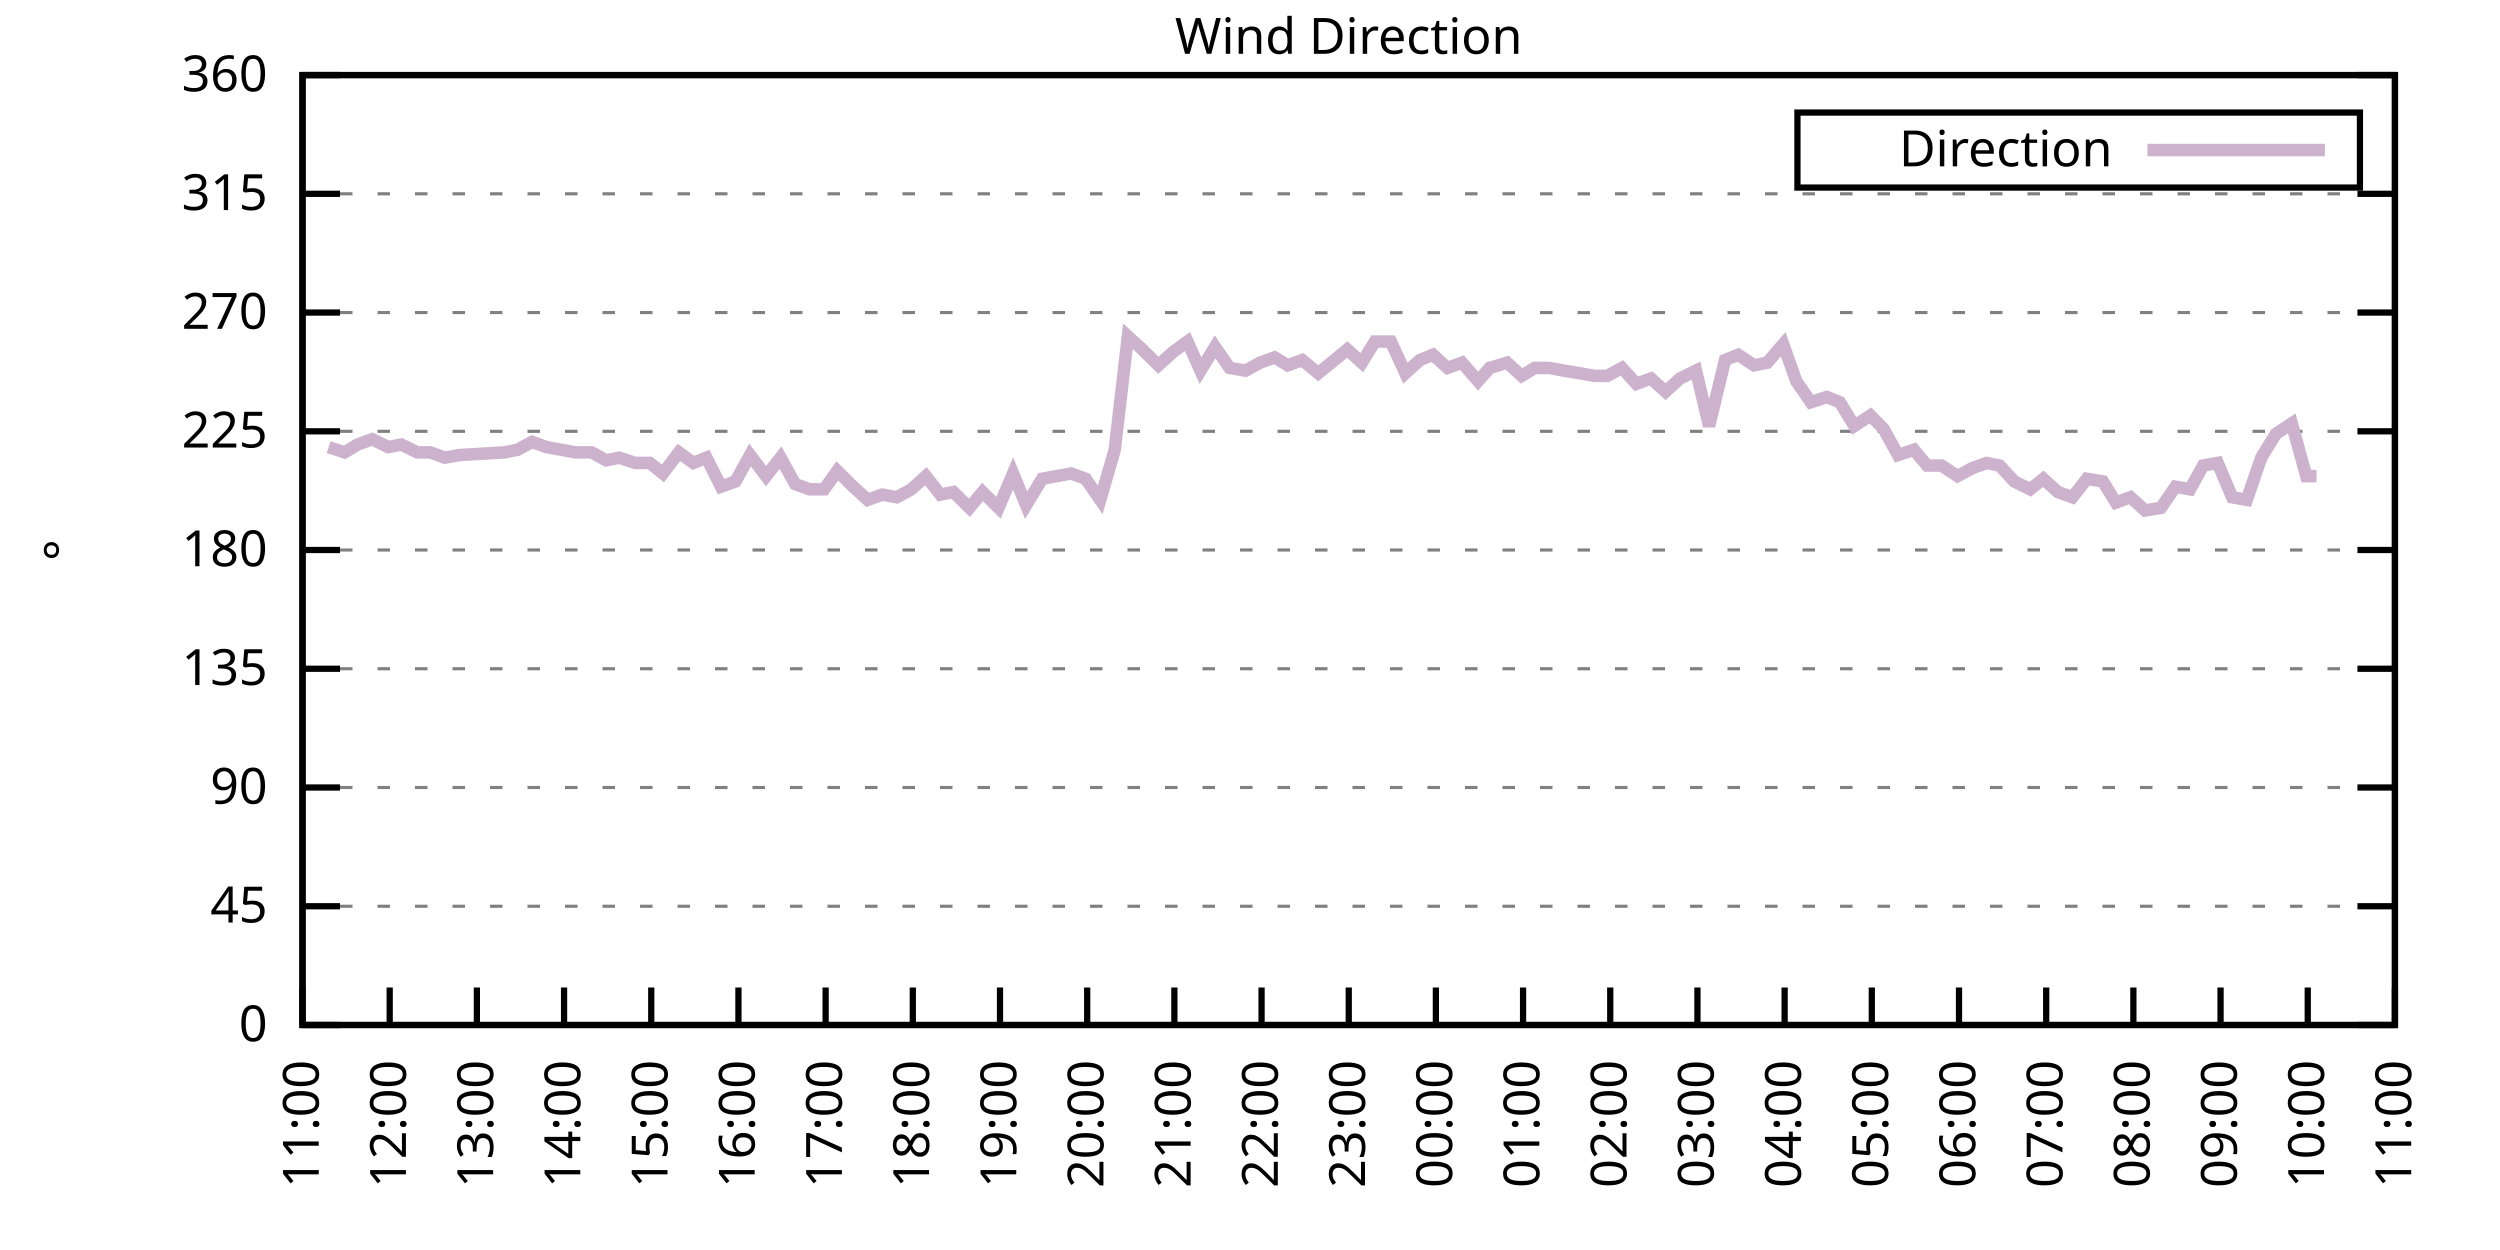
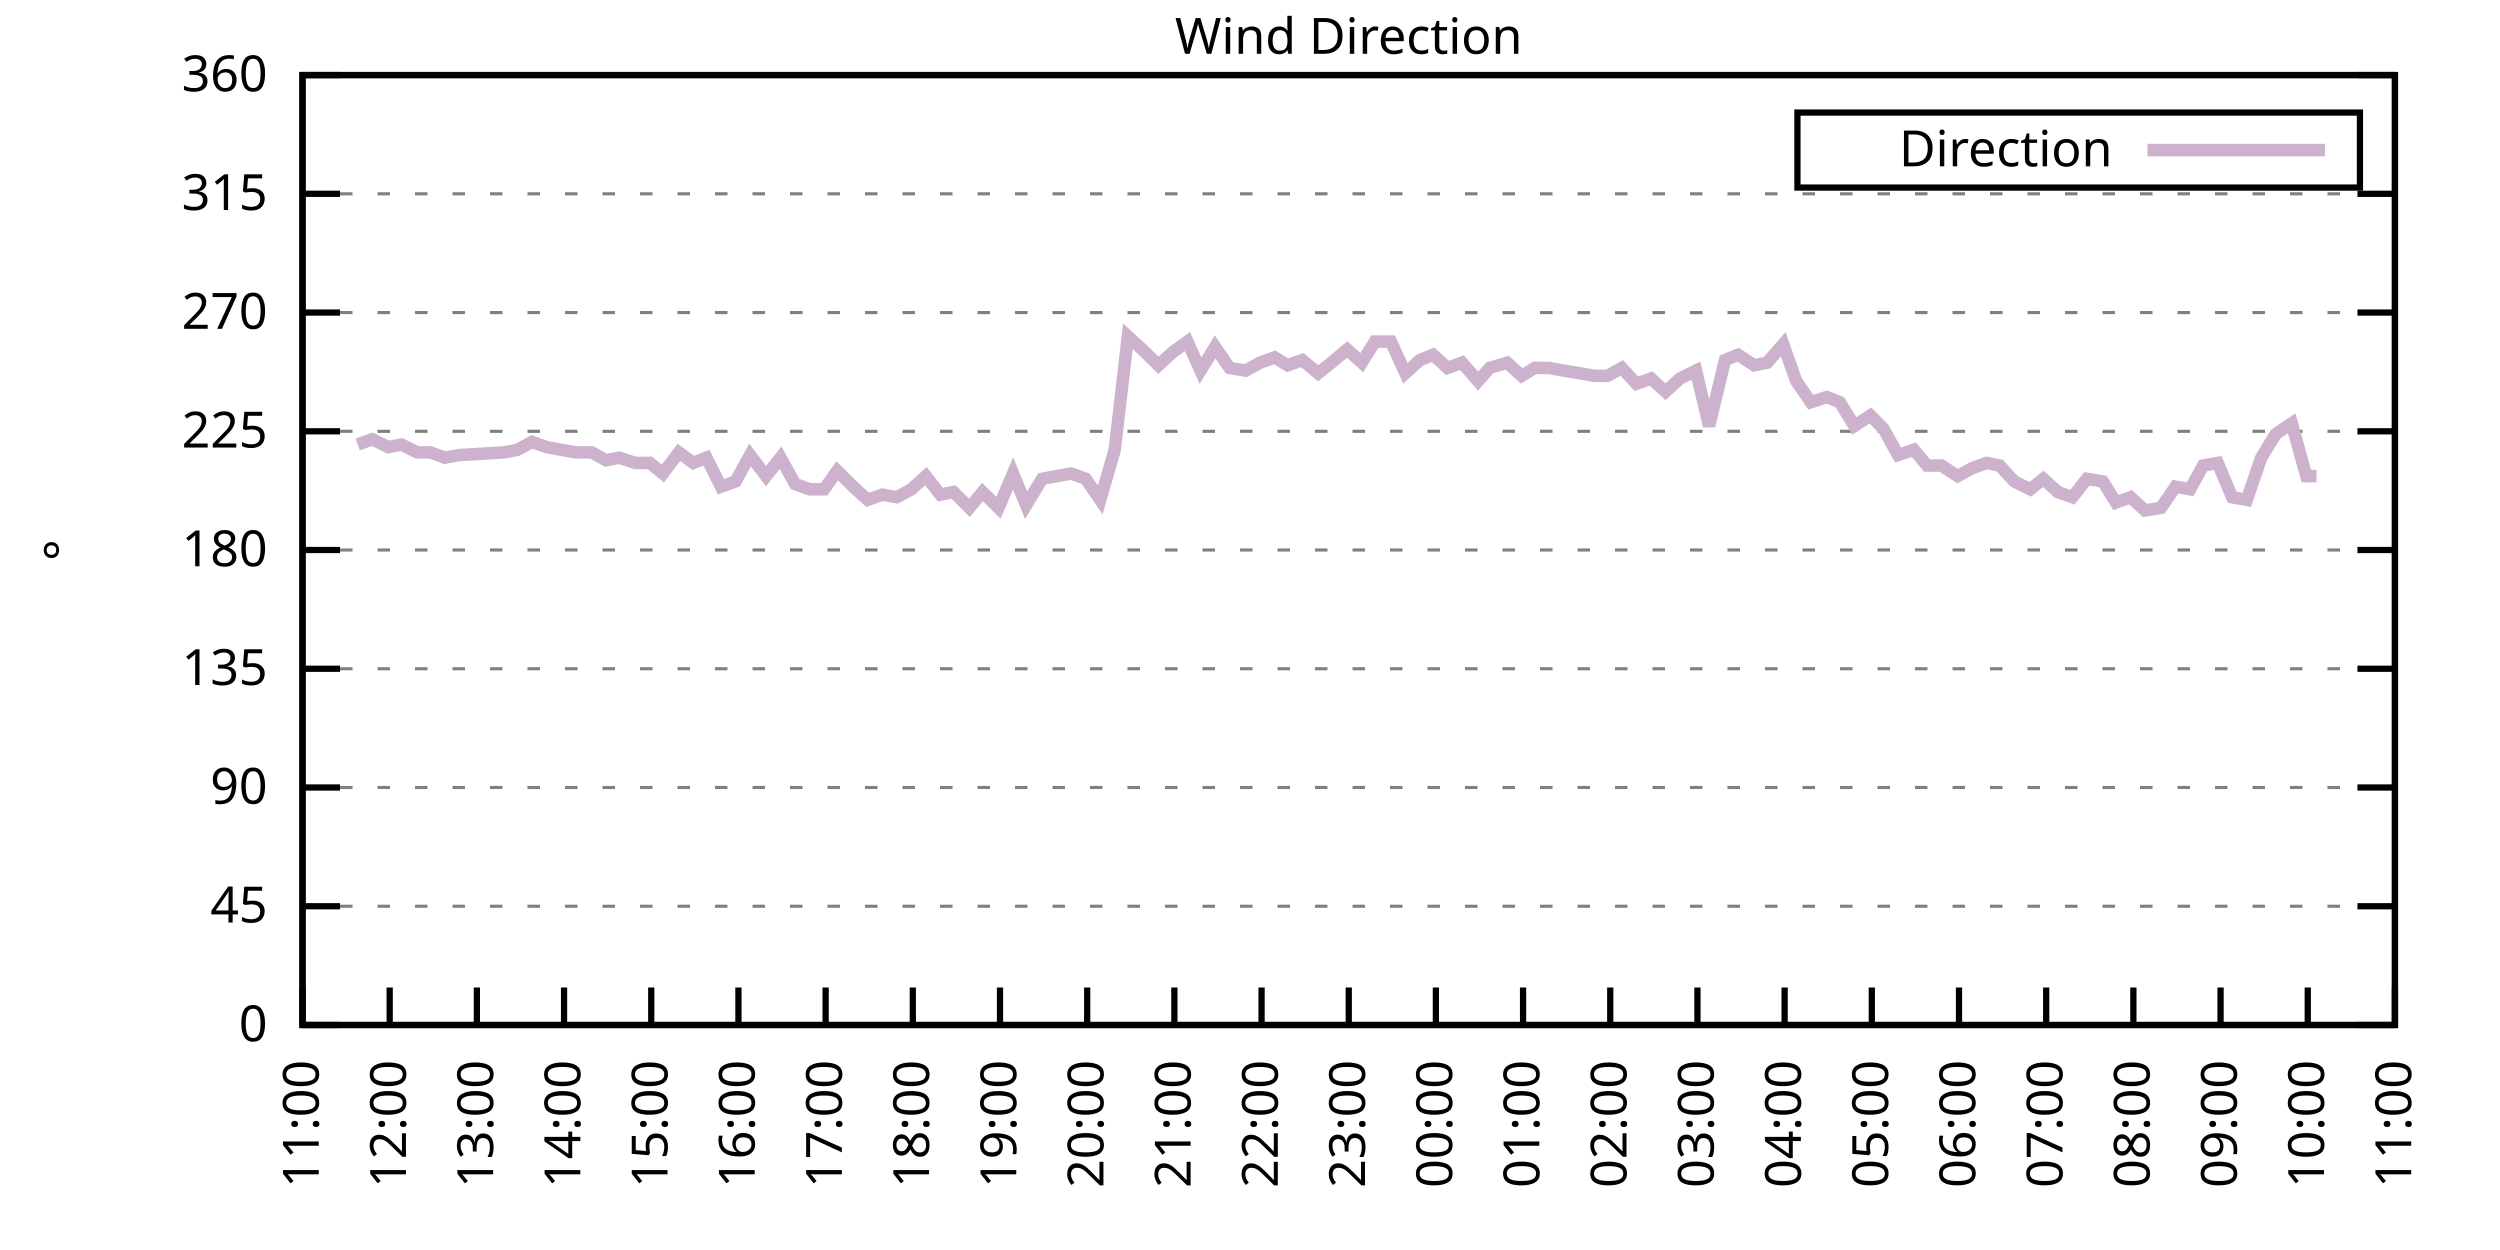
<svg xmlns="http://www.w3.org/2000/svg" xmlns:xlink="http://www.w3.org/1999/xlink" width="400" height="200" viewBox="0 0 400 200">
  <g id="gnuplot_canvas">
    <rect x="0" y="0" width="400" height="200" fill="none" />
    <defs>
      <circle id="gpDot" r="0.5" stroke-width="0.5" stroke="currentColor" />
      <path id="gpPt0" stroke-width="0.333" stroke="currentColor" d="M-1,0 h2 M0,-1 v2" />
      <path id="gpPt1" stroke-width="0.333" stroke="currentColor" d="M-1,-1 L1,1 M1,-1 L-1,1" />
      <path id="gpPt2" stroke-width="0.333" stroke="currentColor" d="M-1,0 L1,0 M0,-1 L0,1 M-1,-1 L1,1 M-1,1 L1,-1" />
      <rect id="gpPt3" stroke-width="0.333" stroke="currentColor" x="-1" y="-1" width="2" height="2" />
      <rect id="gpPt4" stroke-width="0.333" stroke="currentColor" fill="currentColor" x="-1" y="-1" width="2" height="2" />
      <circle id="gpPt5" stroke-width="0.333" stroke="currentColor" cx="0" cy="0" r="1" />
      <use xlink:href="#gpPt5" id="gpPt6" fill="currentColor" stroke="none" />
      <path id="gpPt7" stroke-width="0.333" stroke="currentColor" d="M0,-1.33 L-1.33,0.67 L1.33,0.67 z" />
      <use xlink:href="#gpPt7" id="gpPt8" fill="currentColor" stroke="none" />
      <use xlink:href="#gpPt7" id="gpPt9" stroke="currentColor" transform="rotate(180)" />
      <use xlink:href="#gpPt9" id="gpPt10" fill="currentColor" stroke="none" />
      <use xlink:href="#gpPt3" id="gpPt11" stroke="currentColor" transform="rotate(45)" />
      <use xlink:href="#gpPt11" id="gpPt12" fill="currentColor" stroke="none" />
      <path id="gpPt13" stroke-width="0.333" stroke="currentColor" d="M0,1.330 L1.265,0.411 L0.782,-1.067 L-0.782,-1.076 L-1.265,0.411 z" />
      <use xlink:href="#gpPt13" id="gpPt14" fill="currentColor" stroke="none" />
      <filter id="textbox" filterUnits="objectBoundingBox" x="0" y="0" height="1" width="1">
        <feFlood flood-color="white" flood-opacity="1" result="bgnd" />
        <feComposite in="SourceGraphic" in2="bgnd" operator="atop" />
      </filter>
      <filter id="greybox" filterUnits="objectBoundingBox" x="0" y="0" height="1" width="1">
        <feFlood flood-color="lightgrey" flood-opacity="1" result="grey" />
        <feComposite in="SourceGraphic" in2="grey" operator="atop" />
      </filter>
    </defs>
    <g fill="none" color="white" stroke="currentColor" stroke-width="1.00" stroke-linecap="butt" stroke-linejoin="miter">
</g>
    <g fill="none" color="black" stroke="currentColor" stroke-width="1.00" stroke-linecap="butt" stroke-linejoin="miter">
      <g stroke="none" shape-rendering="crispEdges">
        <polygon fill="rgb(255, 255, 255)" points="48.40,164.00 383.18,164.00 383.18,12.02 48.40,12.02 " />
      </g>
    </g>
    <g fill="none" color="black" stroke="currentColor" stroke-width="1.00" stroke-linecap="butt" stroke-linejoin="miter">
</g>
    <g fill="none" color="black" stroke="black" stroke-width="0.50" stroke-linecap="butt" stroke-linejoin="miter">
</g>
    <g fill="none" color="gray" stroke="currentColor" stroke-width="0.50" stroke-linecap="butt" stroke-linejoin="miter">
      <path stroke="gray" stroke-dasharray="2,4" class="gridline" d="M48.40,164.00 L383.19,164.00  " />
    </g>
    <g fill="none" color="gray" stroke="gray" stroke-width="1.00" stroke-linecap="butt" stroke-linejoin="miter">
</g>
    <g fill="none" color="black" stroke="currentColor" stroke-width="1.00" stroke-linecap="butt" stroke-linejoin="miter">
      <path stroke="black" d="M48.40,164.00 L54.40,164.00 M383.19,164.00 L377.19,164.00  " />
      <g transform="translate(42.80,166.60)" stroke="none" fill="black" font-family="Sans" font-size="8.00" text-anchor="end">
        <text>
          <tspan font-family="Sans"> 0</tspan>
        </text>
      </g>
    </g>
    <g fill="none" color="black" stroke="currentColor" stroke-width="1.00" stroke-linecap="butt" stroke-linejoin="miter">
</g>
    <g fill="none" color="black" stroke="black" stroke-width="0.50" stroke-linecap="butt" stroke-linejoin="miter">
</g>
    <g fill="none" color="gray" stroke="currentColor" stroke-width="0.50" stroke-linecap="butt" stroke-linejoin="miter">
      <path stroke="gray" stroke-dasharray="2,4" class="gridline" d="M48.40,145.00 L383.19,145.00  " />
    </g>
    <g fill="none" color="gray" stroke="gray" stroke-width="1.00" stroke-linecap="butt" stroke-linejoin="miter">
</g>
    <g fill="none" color="black" stroke="currentColor" stroke-width="1.00" stroke-linecap="butt" stroke-linejoin="miter">
      <path stroke="black" d="M48.40,145.00 L54.40,145.00 M383.19,145.00 L377.19,145.00  " />
      <g transform="translate(42.80,147.60)" stroke="none" fill="black" font-family="Sans" font-size="8.00" text-anchor="end">
        <text>
          <tspan font-family="Sans"> 45</tspan>
        </text>
      </g>
    </g>
    <g fill="none" color="black" stroke="currentColor" stroke-width="1.00" stroke-linecap="butt" stroke-linejoin="miter">
</g>
    <g fill="none" color="black" stroke="black" stroke-width="0.50" stroke-linecap="butt" stroke-linejoin="miter">
</g>
    <g fill="none" color="gray" stroke="currentColor" stroke-width="0.50" stroke-linecap="butt" stroke-linejoin="miter">
      <path stroke="gray" stroke-dasharray="2,4" class="gridline" d="M48.40,126.00 L383.19,126.00  " />
    </g>
    <g fill="none" color="gray" stroke="gray" stroke-width="1.00" stroke-linecap="butt" stroke-linejoin="miter">
</g>
    <g fill="none" color="black" stroke="currentColor" stroke-width="1.00" stroke-linecap="butt" stroke-linejoin="miter">
      <path stroke="black" d="M48.40,126.00 L54.40,126.00 M383.19,126.00 L377.19,126.00  " />
      <g transform="translate(42.80,128.60)" stroke="none" fill="black" font-family="Sans" font-size="8.00" text-anchor="end">
        <text>
          <tspan font-family="Sans"> 90</tspan>
        </text>
      </g>
    </g>
    <g fill="none" color="black" stroke="currentColor" stroke-width="1.00" stroke-linecap="butt" stroke-linejoin="miter">
</g>
    <g fill="none" color="black" stroke="black" stroke-width="0.50" stroke-linecap="butt" stroke-linejoin="miter">
</g>
    <g fill="none" color="gray" stroke="currentColor" stroke-width="0.50" stroke-linecap="butt" stroke-linejoin="miter">
      <path stroke="gray" stroke-dasharray="2,4" class="gridline" d="M48.40,107.00 L383.19,107.00  " />
    </g>
    <g fill="none" color="gray" stroke="gray" stroke-width="1.00" stroke-linecap="butt" stroke-linejoin="miter">
</g>
    <g fill="none" color="black" stroke="currentColor" stroke-width="1.00" stroke-linecap="butt" stroke-linejoin="miter">
      <path stroke="black" d="M48.40,107.00 L54.40,107.00 M383.19,107.00 L377.19,107.00  " />
      <g transform="translate(42.80,109.60)" stroke="none" fill="black" font-family="Sans" font-size="8.00" text-anchor="end">
        <text>
          <tspan font-family="Sans"> 135</tspan>
        </text>
      </g>
    </g>
    <g fill="none" color="black" stroke="currentColor" stroke-width="1.00" stroke-linecap="butt" stroke-linejoin="miter">
</g>
    <g fill="none" color="black" stroke="black" stroke-width="0.50" stroke-linecap="butt" stroke-linejoin="miter">
</g>
    <g fill="none" color="gray" stroke="currentColor" stroke-width="0.50" stroke-linecap="butt" stroke-linejoin="miter">
      <path stroke="gray" stroke-dasharray="2,4" class="gridline" d="M48.40,88.00 L383.19,88.00  " />
    </g>
    <g fill="none" color="gray" stroke="gray" stroke-width="1.00" stroke-linecap="butt" stroke-linejoin="miter">
</g>
    <g fill="none" color="black" stroke="currentColor" stroke-width="1.00" stroke-linecap="butt" stroke-linejoin="miter">
      <path stroke="black" d="M48.40,88.00 L54.40,88.00 M383.19,88.00 L377.19,88.00  " />
      <g transform="translate(42.80,90.60)" stroke="none" fill="black" font-family="Sans" font-size="8.00" text-anchor="end">
        <text>
          <tspan font-family="Sans"> 180</tspan>
        </text>
      </g>
    </g>
    <g fill="none" color="black" stroke="currentColor" stroke-width="1.00" stroke-linecap="butt" stroke-linejoin="miter">
</g>
    <g fill="none" color="black" stroke="black" stroke-width="0.50" stroke-linecap="butt" stroke-linejoin="miter">
</g>
    <g fill="none" color="gray" stroke="currentColor" stroke-width="0.50" stroke-linecap="butt" stroke-linejoin="miter">
      <path stroke="gray" stroke-dasharray="2,4" class="gridline" d="M48.40,69.01 L383.19,69.01  " />
    </g>
    <g fill="none" color="gray" stroke="gray" stroke-width="1.00" stroke-linecap="butt" stroke-linejoin="miter">
</g>
    <g fill="none" color="black" stroke="currentColor" stroke-width="1.00" stroke-linecap="butt" stroke-linejoin="miter">
      <path stroke="black" d="M48.40,69.01 L54.40,69.01 M383.19,69.01 L377.19,69.01  " />
      <g transform="translate(42.80,71.61)" stroke="none" fill="black" font-family="Sans" font-size="8.00" text-anchor="end">
        <text>
          <tspan font-family="Sans"> 225</tspan>
        </text>
      </g>
    </g>
    <g fill="none" color="black" stroke="currentColor" stroke-width="1.00" stroke-linecap="butt" stroke-linejoin="miter">
</g>
    <g fill="none" color="black" stroke="black" stroke-width="0.50" stroke-linecap="butt" stroke-linejoin="miter">
</g>
    <g fill="none" color="gray" stroke="currentColor" stroke-width="0.50" stroke-linecap="butt" stroke-linejoin="miter">
      <path stroke="gray" stroke-dasharray="2,4" class="gridline" d="M48.40,50.01 L383.19,50.01  " />
    </g>
    <g fill="none" color="gray" stroke="gray" stroke-width="1.00" stroke-linecap="butt" stroke-linejoin="miter">
</g>
    <g fill="none" color="black" stroke="currentColor" stroke-width="1.00" stroke-linecap="butt" stroke-linejoin="miter">
      <path stroke="black" d="M48.40,50.01 L54.40,50.01 M383.19,50.01 L377.19,50.01  " />
      <g transform="translate(42.80,52.61)" stroke="none" fill="black" font-family="Sans" font-size="8.00" text-anchor="end">
        <text>
          <tspan font-family="Sans"> 270</tspan>
        </text>
      </g>
    </g>
    <g fill="none" color="black" stroke="currentColor" stroke-width="1.00" stroke-linecap="butt" stroke-linejoin="miter">
</g>
    <g fill="none" color="black" stroke="black" stroke-width="0.50" stroke-linecap="butt" stroke-linejoin="miter">
</g>
    <g fill="none" color="gray" stroke="currentColor" stroke-width="0.50" stroke-linecap="butt" stroke-linejoin="miter">
      <path stroke="gray" stroke-dasharray="2,4" class="gridline" d="M48.40,31.01 L383.19,31.01  " />
    </g>
    <g fill="none" color="gray" stroke="gray" stroke-width="1.00" stroke-linecap="butt" stroke-linejoin="miter">
</g>
    <g fill="none" color="black" stroke="currentColor" stroke-width="1.00" stroke-linecap="butt" stroke-linejoin="miter">
      <path stroke="black" d="M48.40,31.01 L54.40,31.01 M383.19,31.01 L377.19,31.01  " />
      <g transform="translate(42.80,33.61)" stroke="none" fill="black" font-family="Sans" font-size="8.00" text-anchor="end">
        <text>
          <tspan font-family="Sans"> 315</tspan>
        </text>
      </g>
    </g>
    <g fill="none" color="black" stroke="currentColor" stroke-width="1.00" stroke-linecap="butt" stroke-linejoin="miter">
</g>
    <g fill="none" color="black" stroke="black" stroke-width="0.50" stroke-linecap="butt" stroke-linejoin="miter">
</g>
    <g fill="none" color="gray" stroke="currentColor" stroke-width="0.50" stroke-linecap="butt" stroke-linejoin="miter">
      <path stroke="gray" stroke-dasharray="2,4" class="gridline" d="M48.40,12.01 L383.19,12.01  " />
    </g>
    <g fill="none" color="gray" stroke="gray" stroke-width="1.00" stroke-linecap="butt" stroke-linejoin="miter">
</g>
    <g fill="none" color="black" stroke="currentColor" stroke-width="1.00" stroke-linecap="butt" stroke-linejoin="miter">
      <path stroke="black" d="M48.40,12.01 L54.40,12.01 M383.19,12.01 L377.19,12.01  " />
      <g transform="translate(42.80,14.61)" stroke="none" fill="black" font-family="Sans" font-size="8.00" text-anchor="end">
        <text>
          <tspan font-family="Sans"> 360</tspan>
        </text>
      </g>
    </g>
    <g fill="none" color="black" stroke="currentColor" stroke-width="1.00" stroke-linecap="butt" stroke-linejoin="miter">
      <path stroke="black" d="M48.40,164.00 L48.40,158.00  " />
      <g transform="translate(51.00,169.60) rotate(270.00)" stroke="none" fill="black" font-family="Sans" font-size="8.00" text-anchor="end">
        <text>
          <tspan font-family="Sans">11:00</tspan>
        </text>
      </g>
    </g>
    <g fill="none" color="black" stroke="currentColor" stroke-width="1.00" stroke-linecap="butt" stroke-linejoin="miter">
      <path stroke="black" d="M62.35,164.00 L62.35,158.00  " />
      <g transform="translate(64.95,169.60) rotate(270.00)" stroke="none" fill="black" font-family="Sans" font-size="8.00" text-anchor="end">
        <text>
          <tspan font-family="Sans">12:00</tspan>
        </text>
      </g>
    </g>
    <g fill="none" color="black" stroke="currentColor" stroke-width="1.00" stroke-linecap="butt" stroke-linejoin="miter">
      <path stroke="black" d="M76.30,164.00 L76.30,158.00  " />
      <g transform="translate(78.90,169.60) rotate(270.00)" stroke="none" fill="black" font-family="Sans" font-size="8.00" text-anchor="end">
        <text>
          <tspan font-family="Sans">13:00</tspan>
        </text>
      </g>
    </g>
    <g fill="none" color="black" stroke="currentColor" stroke-width="1.00" stroke-linecap="butt" stroke-linejoin="miter">
      <path stroke="black" d="M90.25,164.00 L90.25,158.00  " />
      <g transform="translate(92.85,169.60) rotate(270.00)" stroke="none" fill="black" font-family="Sans" font-size="8.00" text-anchor="end">
        <text>
          <tspan font-family="Sans">14:00</tspan>
        </text>
      </g>
    </g>
    <g fill="none" color="black" stroke="currentColor" stroke-width="1.00" stroke-linecap="butt" stroke-linejoin="miter">
      <path stroke="black" d="M104.20,164.00 L104.20,158.00  " />
      <g transform="translate(106.80,169.60) rotate(270.00)" stroke="none" fill="black" font-family="Sans" font-size="8.00" text-anchor="end">
        <text>
          <tspan font-family="Sans">15:00</tspan>
        </text>
      </g>
    </g>
    <g fill="none" color="black" stroke="currentColor" stroke-width="1.00" stroke-linecap="butt" stroke-linejoin="miter">
      <path stroke="black" d="M118.15,164.00 L118.15,158.00  " />
      <g transform="translate(120.75,169.60) rotate(270.00)" stroke="none" fill="black" font-family="Sans" font-size="8.00" text-anchor="end">
        <text>
          <tspan font-family="Sans">16:00</tspan>
        </text>
      </g>
    </g>
    <g fill="none" color="black" stroke="currentColor" stroke-width="1.00" stroke-linecap="butt" stroke-linejoin="miter">
      <path stroke="black" d="M132.10,164.00 L132.10,158.00  " />
      <g transform="translate(134.70,169.60) rotate(270.00)" stroke="none" fill="black" font-family="Sans" font-size="8.00" text-anchor="end">
        <text>
          <tspan font-family="Sans">17:00</tspan>
        </text>
      </g>
    </g>
    <g fill="none" color="black" stroke="currentColor" stroke-width="1.00" stroke-linecap="butt" stroke-linejoin="miter">
      <path stroke="black" d="M146.05,164.00 L146.05,158.00  " />
      <g transform="translate(148.65,169.60) rotate(270.00)" stroke="none" fill="black" font-family="Sans" font-size="8.00" text-anchor="end">
        <text>
          <tspan font-family="Sans">18:00</tspan>
        </text>
      </g>
    </g>
    <g fill="none" color="black" stroke="currentColor" stroke-width="1.00" stroke-linecap="butt" stroke-linejoin="miter">
      <path stroke="black" d="M160.00,164.00 L160.00,158.00  " />
      <g transform="translate(162.60,169.60) rotate(270.00)" stroke="none" fill="black" font-family="Sans" font-size="8.00" text-anchor="end">
        <text>
          <tspan font-family="Sans">19:00</tspan>
        </text>
      </g>
    </g>
    <g fill="none" color="black" stroke="currentColor" stroke-width="1.00" stroke-linecap="butt" stroke-linejoin="miter">
      <path stroke="black" d="M173.95,164.00 L173.95,158.00  " />
      <g transform="translate(176.55,169.60) rotate(270.00)" stroke="none" fill="black" font-family="Sans" font-size="8.00" text-anchor="end">
        <text>
          <tspan font-family="Sans">20:00</tspan>
        </text>
      </g>
    </g>
    <g fill="none" color="black" stroke="currentColor" stroke-width="1.00" stroke-linecap="butt" stroke-linejoin="miter">
      <path stroke="black" d="M187.90,164.00 L187.90,158.00  " />
      <g transform="translate(190.50,169.60) rotate(270.00)" stroke="none" fill="black" font-family="Sans" font-size="8.00" text-anchor="end">
        <text>
          <tspan font-family="Sans">21:00</tspan>
        </text>
      </g>
    </g>
    <g fill="none" color="black" stroke="currentColor" stroke-width="1.00" stroke-linecap="butt" stroke-linejoin="miter">
      <path stroke="black" d="M201.85,164.00 L201.85,158.00  " />
      <g transform="translate(204.45,169.60) rotate(270.00)" stroke="none" fill="black" font-family="Sans" font-size="8.00" text-anchor="end">
        <text>
          <tspan font-family="Sans">22:00</tspan>
        </text>
      </g>
    </g>
    <g fill="none" color="black" stroke="currentColor" stroke-width="1.00" stroke-linecap="butt" stroke-linejoin="miter">
      <path stroke="black" d="M215.80,164.00 L215.80,158.00  " />
      <g transform="translate(218.40,169.60) rotate(270.00)" stroke="none" fill="black" font-family="Sans" font-size="8.00" text-anchor="end">
        <text>
          <tspan font-family="Sans">23:00</tspan>
        </text>
      </g>
    </g>
    <g fill="none" color="black" stroke="currentColor" stroke-width="1.00" stroke-linecap="butt" stroke-linejoin="miter">
      <path stroke="black" d="M229.74,164.00 L229.74,158.00  " />
      <g transform="translate(232.34,169.60) rotate(270.00)" stroke="none" fill="black" font-family="Sans" font-size="8.00" text-anchor="end">
        <text>
          <tspan font-family="Sans">00:00</tspan>
        </text>
      </g>
    </g>
    <g fill="none" color="black" stroke="currentColor" stroke-width="1.00" stroke-linecap="butt" stroke-linejoin="miter">
      <path stroke="black" d="M243.69,164.00 L243.69,158.00  " />
      <g transform="translate(246.29,169.60) rotate(270.00)" stroke="none" fill="black" font-family="Sans" font-size="8.00" text-anchor="end">
        <text>
          <tspan font-family="Sans">01:00</tspan>
        </text>
      </g>
    </g>
    <g fill="none" color="black" stroke="currentColor" stroke-width="1.00" stroke-linecap="butt" stroke-linejoin="miter">
      <path stroke="black" d="M257.64,164.00 L257.64,158.00  " />
      <g transform="translate(260.24,169.60) rotate(270.00)" stroke="none" fill="black" font-family="Sans" font-size="8.00" text-anchor="end">
        <text>
          <tspan font-family="Sans">02:00</tspan>
        </text>
      </g>
    </g>
    <g fill="none" color="black" stroke="currentColor" stroke-width="1.00" stroke-linecap="butt" stroke-linejoin="miter">
      <path stroke="black" d="M271.59,164.00 L271.59,158.00  " />
      <g transform="translate(274.19,169.60) rotate(270.00)" stroke="none" fill="black" font-family="Sans" font-size="8.00" text-anchor="end">
        <text>
          <tspan font-family="Sans">03:00</tspan>
        </text>
      </g>
    </g>
    <g fill="none" color="black" stroke="currentColor" stroke-width="1.00" stroke-linecap="butt" stroke-linejoin="miter">
      <path stroke="black" d="M285.54,164.00 L285.54,158.00  " />
      <g transform="translate(288.14,169.60) rotate(270.00)" stroke="none" fill="black" font-family="Sans" font-size="8.00" text-anchor="end">
        <text>
          <tspan font-family="Sans">04:00</tspan>
        </text>
      </g>
    </g>
    <g fill="none" color="black" stroke="currentColor" stroke-width="1.00" stroke-linecap="butt" stroke-linejoin="miter">
      <path stroke="black" d="M299.49,164.00 L299.49,158.00  " />
      <g transform="translate(302.09,169.60) rotate(270.00)" stroke="none" fill="black" font-family="Sans" font-size="8.00" text-anchor="end">
        <text>
          <tspan font-family="Sans">05:00</tspan>
        </text>
      </g>
    </g>
    <g fill="none" color="black" stroke="currentColor" stroke-width="1.00" stroke-linecap="butt" stroke-linejoin="miter">
      <path stroke="black" d="M313.44,164.00 L313.44,158.00  " />
      <g transform="translate(316.04,169.60) rotate(270.00)" stroke="none" fill="black" font-family="Sans" font-size="8.00" text-anchor="end">
        <text>
          <tspan font-family="Sans">06:00</tspan>
        </text>
      </g>
    </g>
    <g fill="none" color="black" stroke="currentColor" stroke-width="1.00" stroke-linecap="butt" stroke-linejoin="miter">
      <path stroke="black" d="M327.39,164.00 L327.39,158.00  " />
      <g transform="translate(329.99,169.60) rotate(270.00)" stroke="none" fill="black" font-family="Sans" font-size="8.00" text-anchor="end">
        <text>
          <tspan font-family="Sans">07:00</tspan>
        </text>
      </g>
    </g>
    <g fill="none" color="black" stroke="currentColor" stroke-width="1.00" stroke-linecap="butt" stroke-linejoin="miter">
      <path stroke="black" d="M341.34,164.00 L341.34,158.00  " />
      <g transform="translate(343.94,169.60) rotate(270.00)" stroke="none" fill="black" font-family="Sans" font-size="8.00" text-anchor="end">
        <text>
          <tspan font-family="Sans">08:00</tspan>
        </text>
      </g>
    </g>
    <g fill="none" color="black" stroke="currentColor" stroke-width="1.00" stroke-linecap="butt" stroke-linejoin="miter">
      <path stroke="black" d="M355.29,164.00 L355.29,158.00  " />
      <g transform="translate(357.89,169.60) rotate(270.00)" stroke="none" fill="black" font-family="Sans" font-size="8.00" text-anchor="end">
        <text>
          <tspan font-family="Sans">09:00</tspan>
        </text>
      </g>
    </g>
    <g fill="none" color="black" stroke="currentColor" stroke-width="1.00" stroke-linecap="butt" stroke-linejoin="miter">
      <path stroke="black" d="M369.24,164.00 L369.24,158.00  " />
      <g transform="translate(371.84,169.60) rotate(270.00)" stroke="none" fill="black" font-family="Sans" font-size="8.00" text-anchor="end">
        <text>
          <tspan font-family="Sans">10:00</tspan>
        </text>
      </g>
    </g>
    <g fill="none" color="black" stroke="currentColor" stroke-width="1.00" stroke-linecap="butt" stroke-linejoin="miter">
      <path stroke="black" d="M383.19,164.00 L383.19,158.00  " />
      <g transform="translate(385.79,169.60) rotate(270.00)" stroke="none" fill="black" font-family="Sans" font-size="8.00" text-anchor="end">
        <text>
          <tspan font-family="Sans">11:00</tspan>
        </text>
      </g>
    </g>
    <g fill="none" color="black" stroke="currentColor" stroke-width="1.00" stroke-linecap="butt" stroke-linejoin="miter">
</g>
    <g fill="none" color="black" stroke="currentColor" stroke-width="1.00" stroke-linecap="butt" stroke-linejoin="miter">
      <path stroke="black" d="M48.40,12.01 L48.40,164.00 L383.19,164.00 L383.19,12.01 L48.40,12.01 Z  " />
    </g>
    <g fill="none" color="black" stroke="currentColor" stroke-width="1.00" stroke-linecap="butt" stroke-linejoin="miter">
</g>
    <g fill="none" color="black" stroke="currentColor" stroke-width="1.00" stroke-linecap="butt" stroke-linejoin="miter">
      <path stroke="black" d="M287.59,30.01 L287.59,18.01 L377.59,18.01 L377.59,30.01 L287.59,30.01 Z  " />
    </g>
    <g id="Wind_direction_plot_1">
      <g fill="none" color="white" stroke="black" stroke-width="2.00" stroke-linecap="butt" stroke-linejoin="miter">
</g>
      <g fill="none" color="black" stroke="currentColor" stroke-width="2.00" stroke-linecap="butt" stroke-linejoin="miter">
        <g transform="translate(337.99,26.61)" stroke="none" fill="black" font-family="Sans" font-size="8.00" text-anchor="end">
          <text>
            <tspan font-family="Sans">Direction</tspan>
          </text>
        </g>
      </g>
      <g fill="none" color="black" stroke="currentColor" stroke-width="2.00" stroke-linecap="butt" stroke-linejoin="miter">
-         <path stroke="rgb(204, 178, 204)" d="M343.59,24.01 L371.99,24.01 M52.58,71.54 L55.14,72.38 L57.23,71.12 L59.56,70.27 L62.12,71.54 L64.21,71.12   L66.77,72.38 L68.86,72.38 L71.18,73.23 L73.51,72.81 L80.72,72.38 L82.81,71.96 L85.13,70.70 L87.46,71.54   L89.78,71.96 L92.11,72.38 L94.67,72.38 L96.99,73.65 L99.08,73.23 L101.64,74.07 L103.97,74.07 L106.06,75.76   L108.62,72.38 L110.94,74.07 L113.03,73.23 L115.36,77.87 L117.68,77.03 L120.01,72.81 L122.57,76.18 L124.89,73.23   L127.22,77.45 L129.54,78.29 L131.87,78.29 L133.96,75.34 L136.51,77.87 L138.84,79.98 L141.16,79.14 L143.49,79.56   L145.81,78.29 L148.14,76.18 L150.46,79.14 L152.56,78.72 L155.11,81.25 L157.21,78.72 L159.76,81.25 L162.09,75.76   L164.18,80.83 L166.74,76.61 L169.06,76.18 L171.39,75.76 L173.71,76.61 L176.04,79.98 L178.36,71.96 L180.46,53.81   L182.78,55.92 L185.34,58.45 L187.66,56.34 L189.99,54.65 L192.08,59.30 L194.41,55.50 L196.73,58.87 L199.29,59.30   L201.61,58.03 L203.94,57.18 L206.03,58.45 L208.36,57.61 L210.91,59.72 L213.01,58.03 L215.56,55.92 L217.89,58.03   L219.98,54.65 L222.54,54.65 L224.86,59.72 L227.19,57.61 L229.28,56.76 L231.60,58.87 L233.93,58.03 L236.49,60.98   L238.35,58.87 L241.14,58.03 L243.46,60.14 L245.55,58.87 L247.88,58.87 L250.20,59.30 L252.76,59.72 L255.09,60.14   L257.18,60.14 L259.50,58.87 L261.83,61.41 L264.15,60.56 L266.48,62.67 L268.80,60.56 L271.36,59.30 L273.45,68.16   L276.01,57.61 L278.10,56.76 L280.66,58.45 L282.75,58.03 L285.31,55.07 L287.40,60.98 L289.73,64.36 L292.29,63.52   L294.38,64.36 L296.70,68.16 L299.26,66.47 L301.35,68.58 L303.68,72.81 L306.23,71.96 L308.33,74.49 L310.65,74.49   L313.21,76.18 L315.53,74.92 L317.86,74.07 L319.95,74.49 L322.28,77.03 L324.83,78.29 L326.93,76.61 L329.25,78.72   L331.58,79.56 L333.90,76.61 L336.46,77.03 L338.55,80.41 L340.88,79.56 L343.20,81.67 L345.76,81.25 L348.08,77.87   L350.41,78.29 L352.50,74.49 L354.83,74.07 L357.15,79.56 L359.48,79.98 L361.80,73.23 L364.13,69.43 L366.68,67.74   L369.01,76.18 L370.64,76.18  " />
+         <path stroke="rgb(204, 178, 204)" d="M343.59,24.01 L371.99,24.01 M57.23,71.12 L59.56,70.27 L62.12,71.54 L64.21,71.12 L66.77,72.38 L68.86,72.38   L71.18,73.23 L73.51,72.81 L80.72,72.38 L82.81,71.96 L85.13,70.70 L87.46,71.54 L89.78,71.96 L92.11,72.38   L94.67,72.38 L96.99,73.65 L99.08,73.23 L101.64,74.07 L103.97,74.07 L106.06,75.76 L108.62,72.38 L110.94,74.07   L113.03,73.23 L115.36,77.87 L117.68,77.03 L120.01,72.81 L122.57,76.18 L124.89,73.23 L127.22,77.45 L129.54,78.29   L131.87,78.29 L133.96,75.34 L136.51,77.87 L138.84,79.98 L141.16,79.14 L143.49,79.56 L145.81,78.29 L148.14,76.18   L150.46,79.14 L152.56,78.72 L155.11,81.25 L157.21,78.72 L159.76,81.25 L162.09,75.76 L164.18,80.83 L166.74,76.61   L169.06,76.18 L171.39,75.76 L173.71,76.61 L176.04,79.98 L178.36,71.96 L180.46,53.81 L182.78,55.92 L185.34,58.45   L187.66,56.34 L189.99,54.65 L192.08,59.30 L194.41,55.50 L196.73,58.87 L199.29,59.30 L201.61,58.03 L203.94,57.18   L206.03,58.45 L208.36,57.61 L210.91,59.72 L213.01,58.03 L215.56,55.92 L217.89,58.03 L219.98,54.65 L222.54,54.65   L224.86,59.72 L227.19,57.61 L229.28,56.76 L231.60,58.87 L233.93,58.03 L236.49,60.98 L238.35,58.87 L241.14,58.03   L243.46,60.14 L245.55,58.87 L247.88,58.87 L250.20,59.30 L252.76,59.72 L255.09,60.14 L257.18,60.14 L259.50,58.87   L261.83,61.41 L264.15,60.56 L266.48,62.67 L268.80,60.56 L271.36,59.30 L273.45,68.16 L276.01,57.61 L278.10,56.76   L280.66,58.45 L282.75,58.03 L285.31,55.07 L287.40,60.98 L289.73,64.36 L292.29,63.52 L294.38,64.36 L296.70,68.16   L299.26,66.47 L301.35,68.58 L303.68,72.81 L306.23,71.96 L308.33,74.49 L310.65,74.49 L313.21,76.18 L315.53,74.92   L317.86,74.07 L319.95,74.49 L322.28,77.03 L324.83,78.29 L326.93,76.61 L329.25,78.72 L331.58,79.56 L333.90,76.61   L336.46,77.03 L338.55,80.41 L340.88,79.56 L343.20,81.67 L345.76,81.25 L348.08,77.87 L350.41,78.29 L352.50,74.49   L354.83,74.07 L357.15,79.56 L359.48,79.98 L361.80,73.23 L364.13,69.43 L366.68,67.74 L369.01,76.18 L370.64,76.18    " />
      </g>
    </g>
    <g fill="none" color="black" stroke="currentColor" stroke-width="2.00" stroke-linecap="butt" stroke-linejoin="miter">
</g>
    <g fill="none" color="black" stroke="black" stroke-width="1.00" stroke-linecap="butt" stroke-linejoin="miter">
</g>
    <g fill="none" color="black" stroke="currentColor" stroke-width="1.00" stroke-linecap="butt" stroke-linejoin="miter">
      <path stroke="black" d="M48.40,12.01 L48.40,164.00 L383.19,164.00 L383.19,12.01 L48.40,12.01 Z  " />
      <g transform="translate(12.80,88.01) rotate(270.00)" stroke="none" fill="black" font-family="Sans" font-size="8.00" text-anchor="middle">
        <text>
          <tspan font-family="Sans">°</tspan>
        </text>
      </g>
    </g>
    <g fill="none" color="black" stroke="currentColor" stroke-width="1.00" stroke-linecap="butt" stroke-linejoin="miter">
</g>
    <g fill="none" color="black" stroke="currentColor" stroke-width="1.00" stroke-linecap="butt" stroke-linejoin="miter">
      <g transform="translate(215.79,8.61)" stroke="none" fill="black" font-family="Sans" font-size="8.00" text-anchor="middle">
        <text>
          <tspan font-family="Sans">Wind Direction</tspan>
        </text>
      </g>
    </g>
    <g fill="none" color="black" stroke="currentColor" stroke-width="1.00" stroke-linecap="butt" stroke-linejoin="miter">
</g>
  </g>
</svg>
